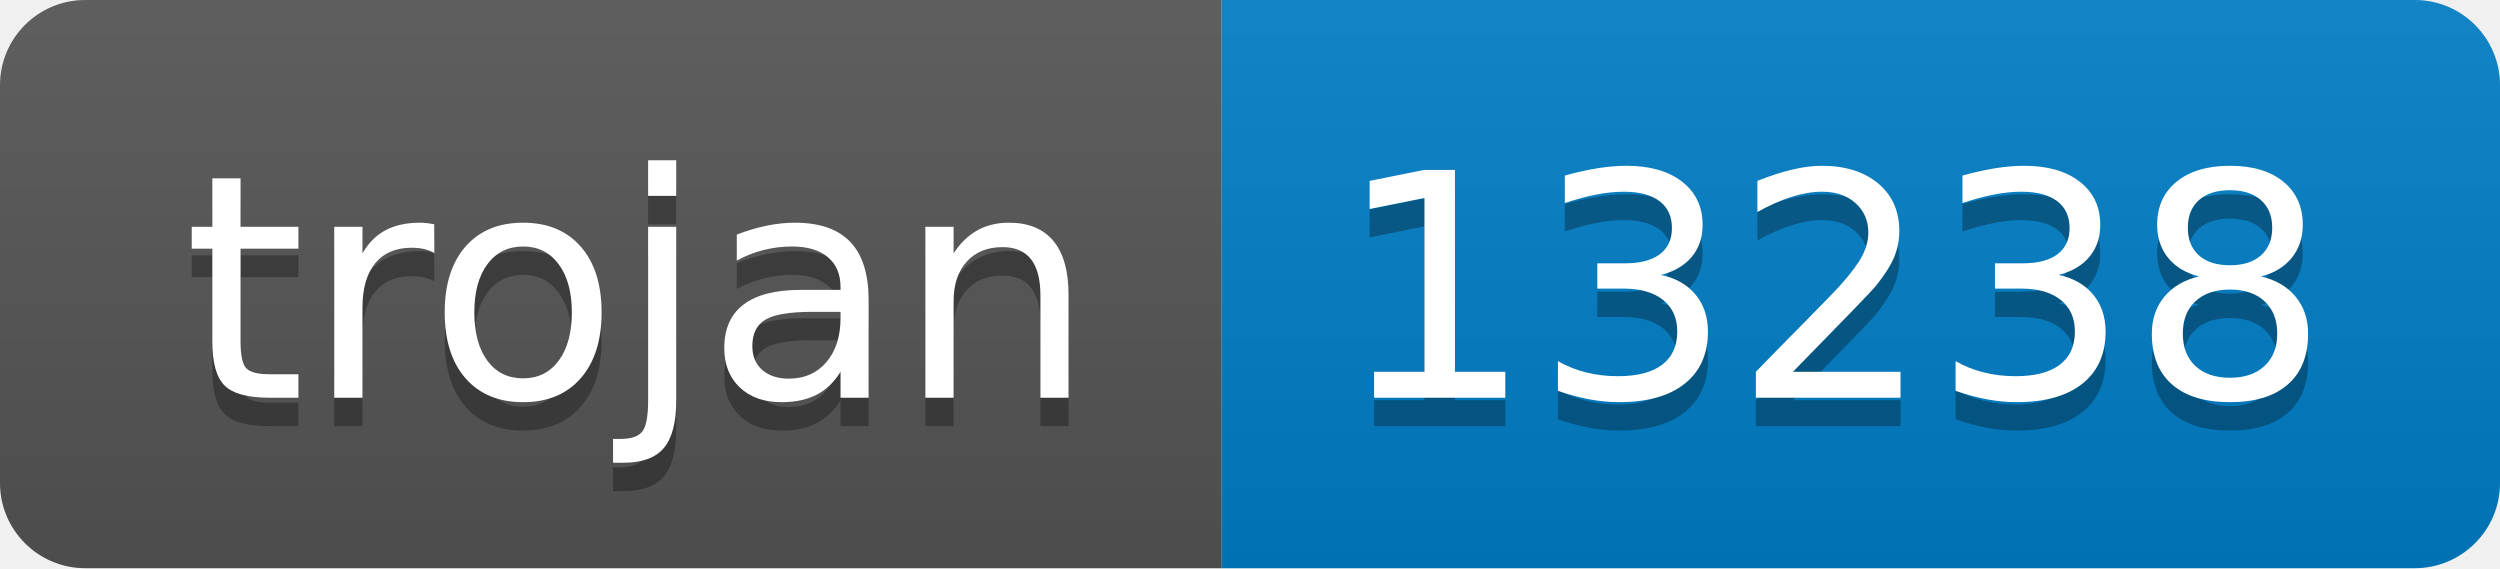
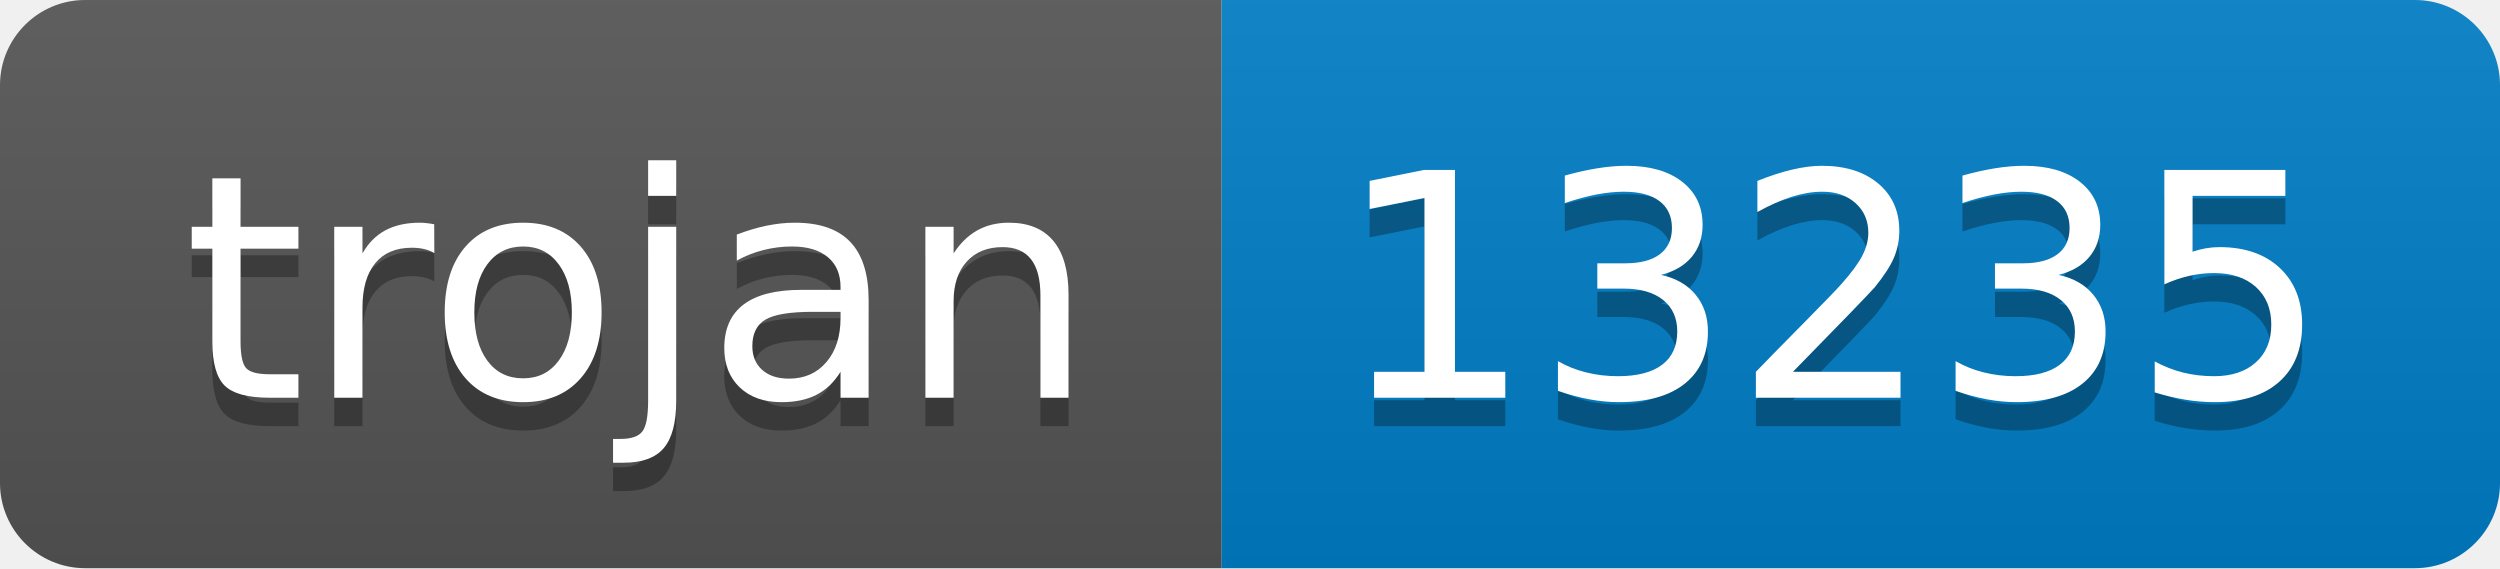
- <svg xmlns="http://www.w3.org/2000/svg" width="88" height="20" role="img" aria-label="trojan: 13238">
+ <svg xmlns="http://www.w3.org/2000/svg" width="88" height="20" role="img" aria-label="trojan: 13235">
  <linearGradient id="s" x2="0" y2="100%">
    <stop offset="0" stop-color="#bbb" stop-opacity=".1" />
    <stop offset="1" stop-opacity=".1" />
  </linearGradient>
  <clipPath id="r">
    <rect width="88" height="20" rx="3" fill="#fff" />
  </clipPath>
  <g clip-path="url(#r)">
    <rect width="43" height="20" fill="#555" />
    <rect x="43" width="45" height="20" fill="#007ec6" />
    <rect width="88" height="20" fill="url(#s)" />
  </g>
  <g fill="#fff" text-anchor="middle" font-family="Verdana,Geneva,DejaVu Sans,sans-serif" text-rendering="geometricPrecision" font-size="110">
    <text aria-hidden="true" x="225" y="150" fill="#010101" fill-opacity=".3" transform="scale(.1)" textLength="330">trojan</text>
    <text x="225" y="140" transform="scale(.1)" fill="#fff" textLength="330">trojan</text>
-     <text aria-hidden="true" x="645" y="150" fill="#010101" fill-opacity=".3" transform="scale(.1)" textLength="350">13238</text>
-     <text x="645" y="140" transform="scale(.1)" fill="#fff" textLength="350">13238</text>
+     <text aria-hidden="true" x="645" y="150" fill="#010101" fill-opacity=".3" transform="scale(.1)" textLength="350">13235</text>
+     <text x="645" y="140" transform="scale(.1)" fill="#fff" textLength="350">13235</text>
  </g>
</svg>
